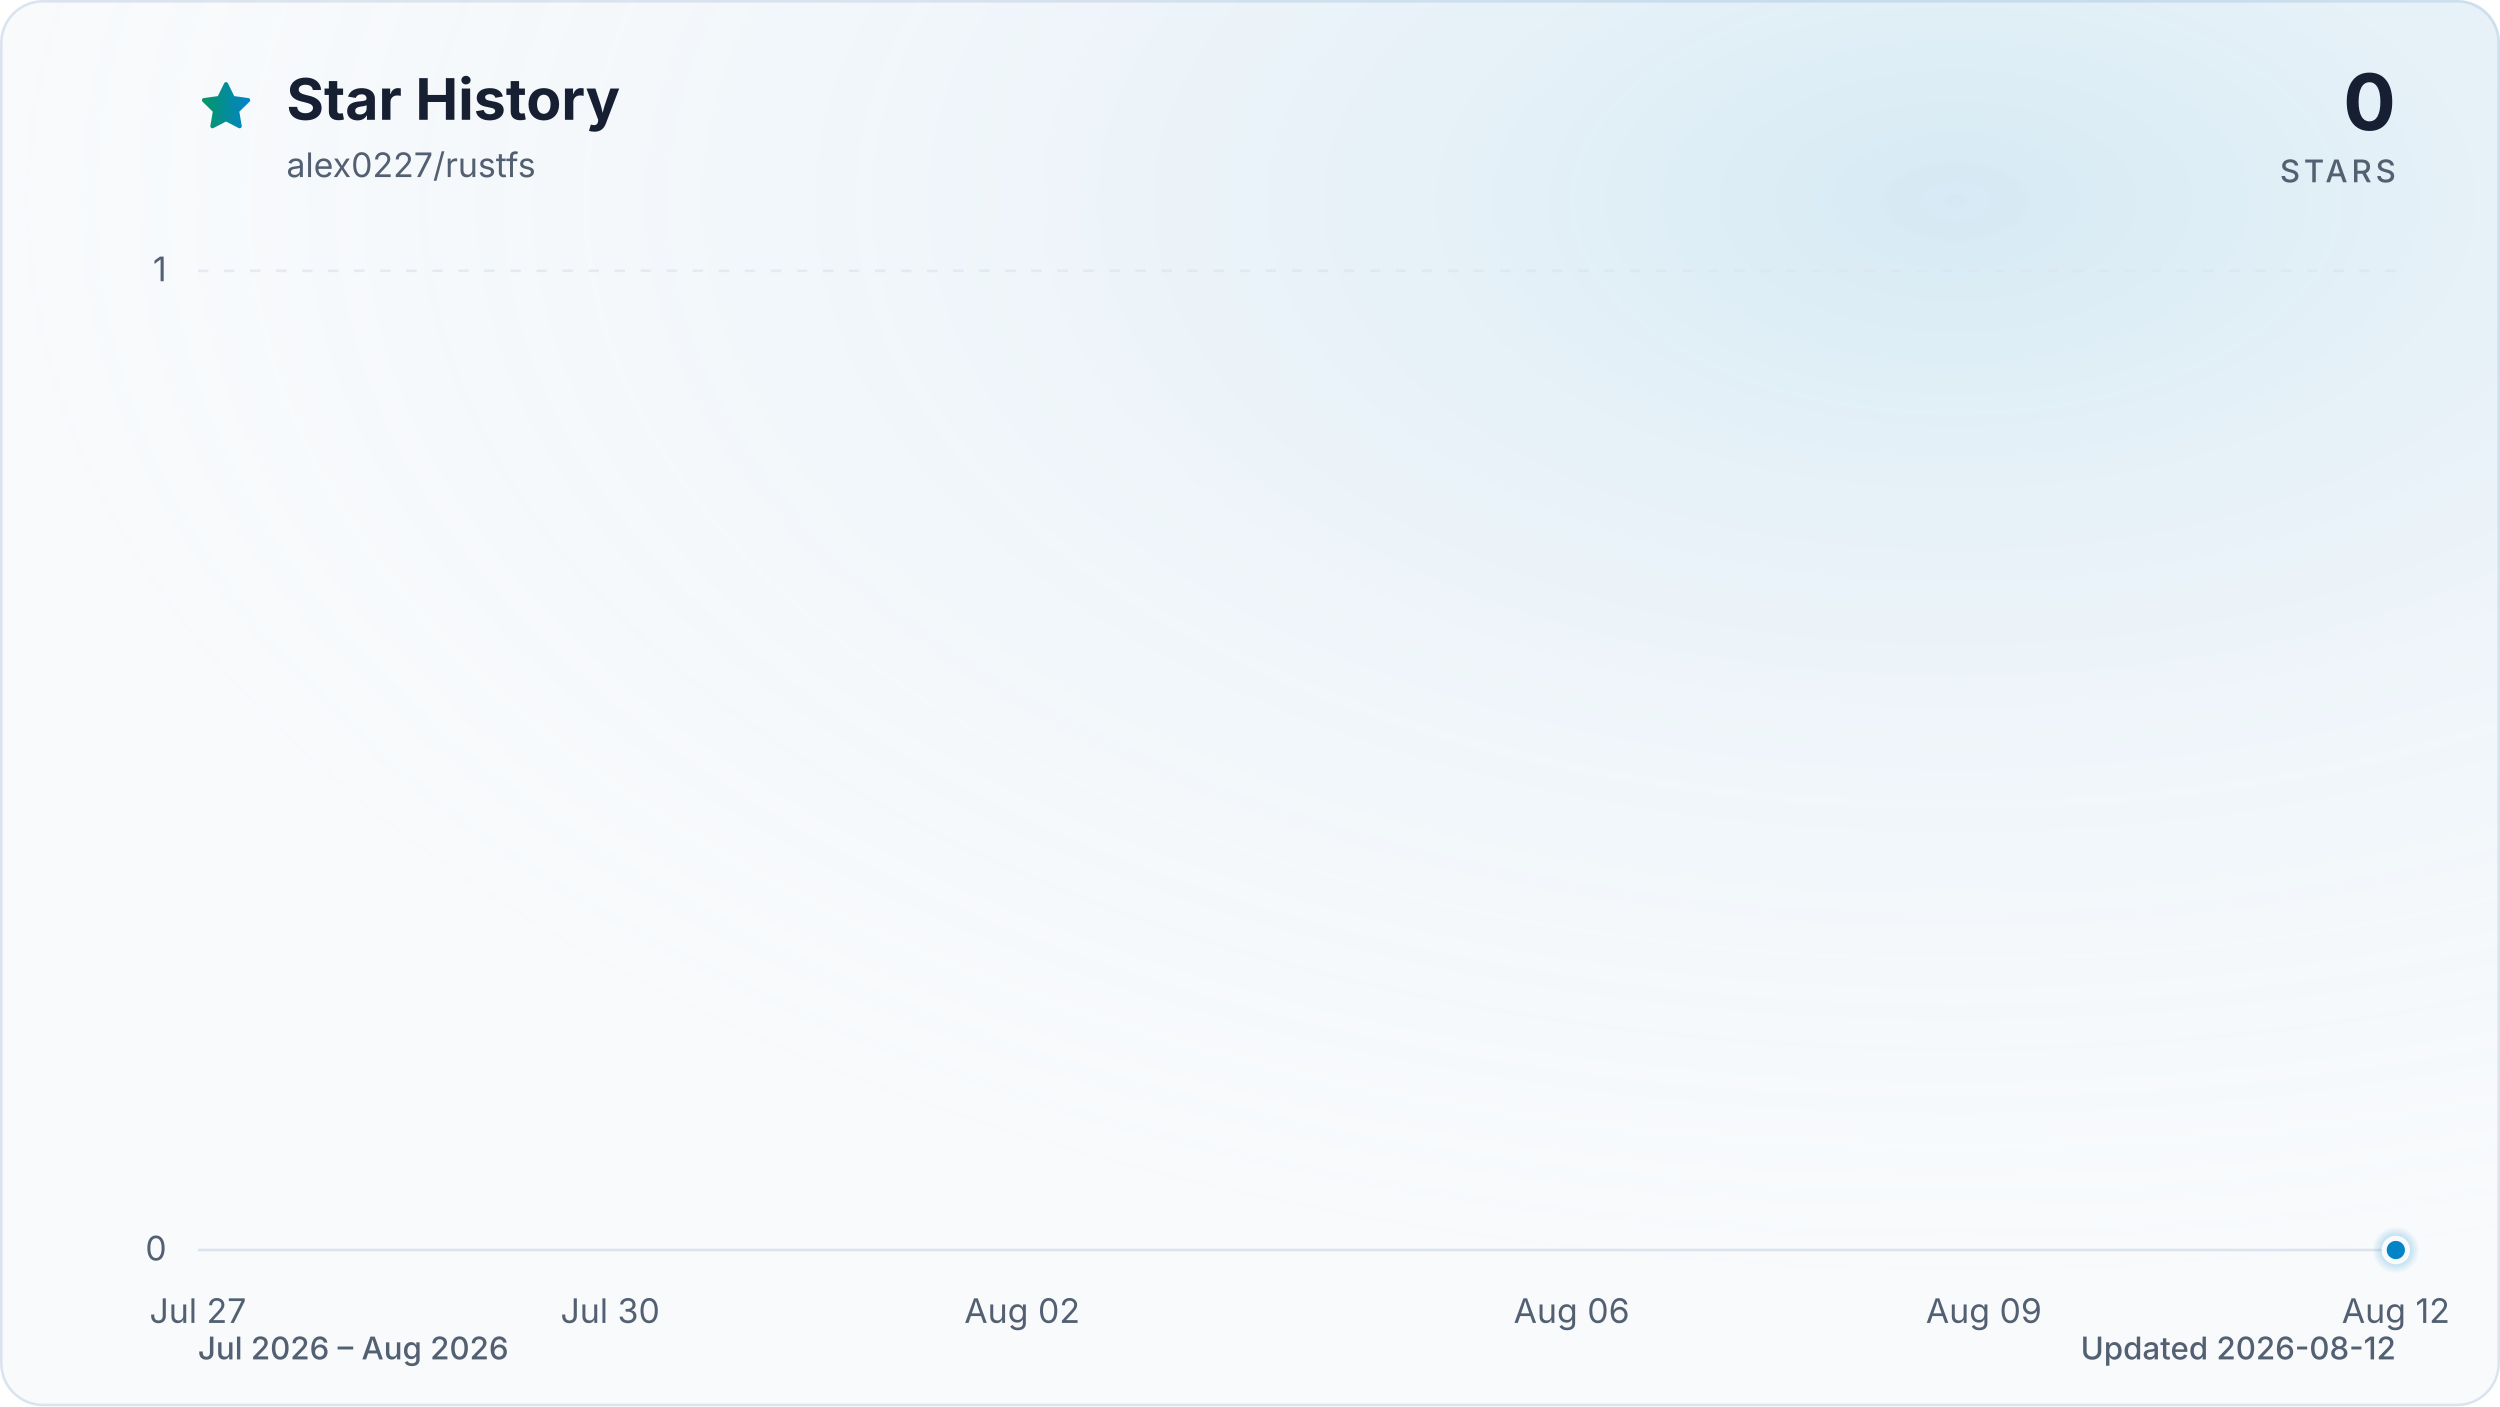
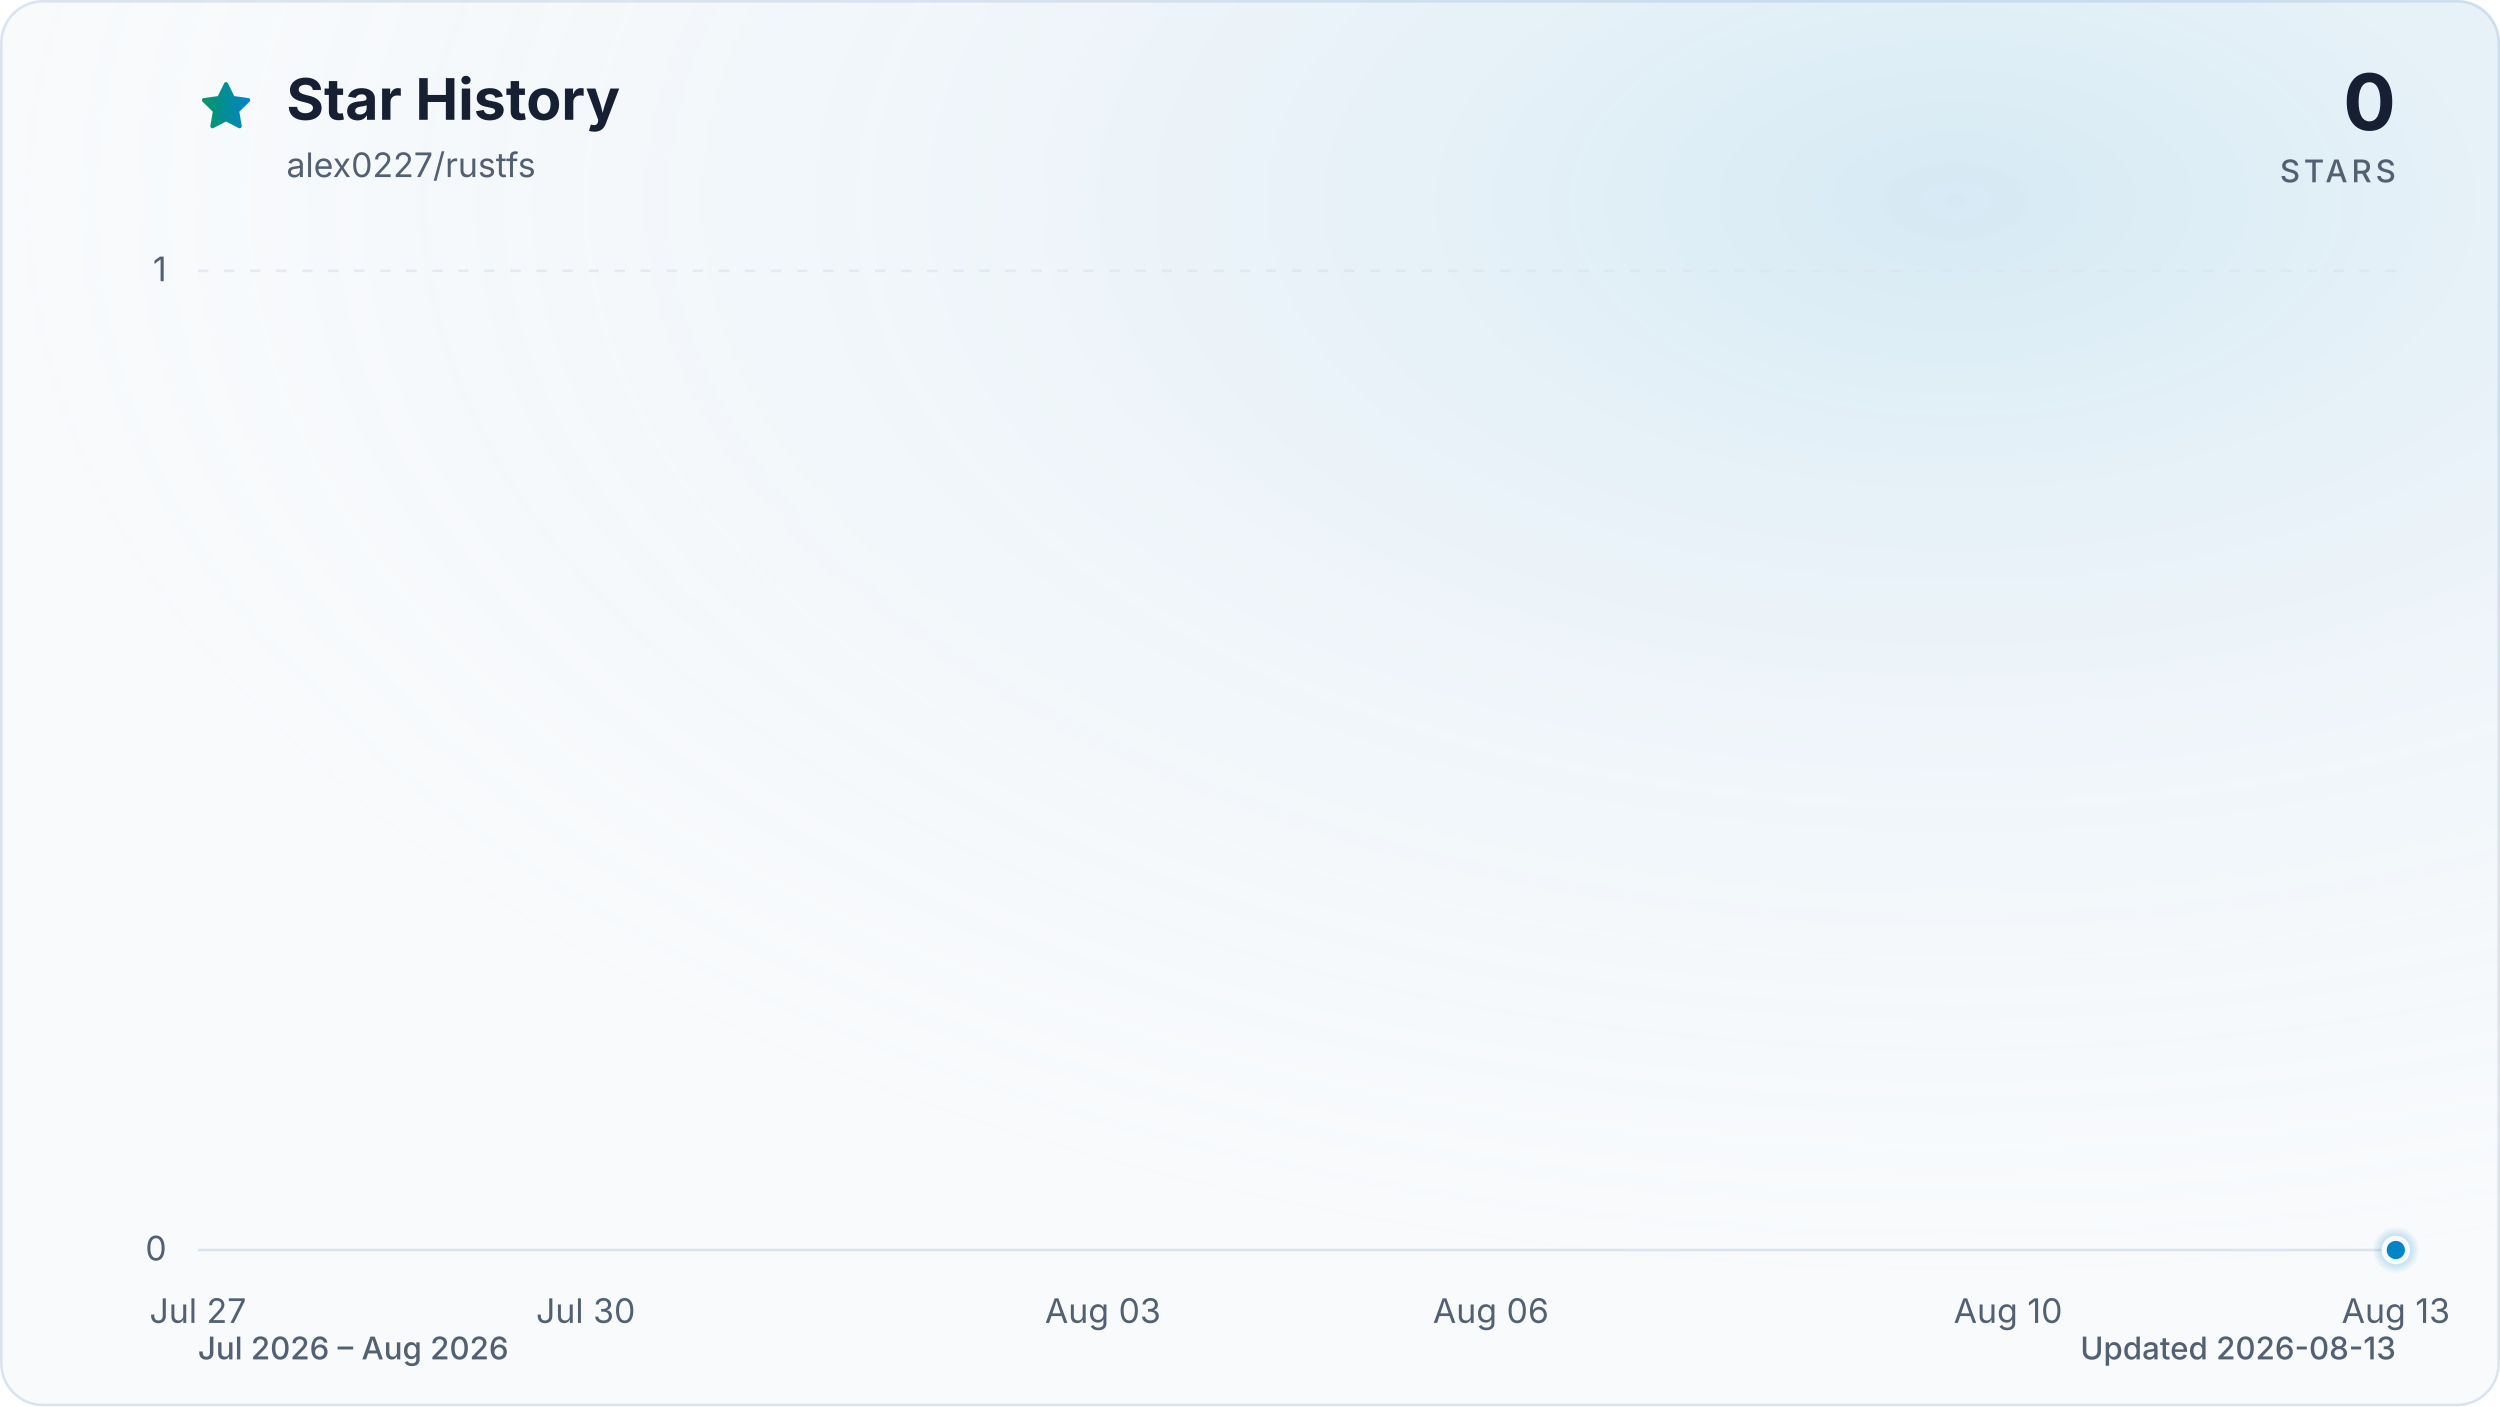
<svg xmlns="http://www.w3.org/2000/svg" viewBox="0 0 960 540" role="img" aria-labelledby="title description" data-style="gradient" data-variant="glow" data-animated="true">
  <defs>
    <linearGradient id="trend" x1="0" y1="0" x2="1" y2="0">
      <stop offset="0%" stop-color="#059669" />
      <stop offset="100%" stop-color="#0284c7" />
    </linearGradient>
    <linearGradient id="area" x1="0" y1="0" x2="0" y2="1">
      <stop offset="0%" stop-color="#059669" stop-opacity="0.30" />
      <stop offset="55%" stop-color="#0284c7" stop-opacity="0.10" />
      <stop offset="100%" stop-color="#0284c7" stop-opacity="0.01" />
    </linearGradient>
    <radialGradient id="marker-halo" cx="50%" cy="50%" r="50%">
      <stop offset="0%" stop-color="#0284c7" stop-opacity="0.55" />
      <stop offset="100%" stop-color="#0284c7" stop-opacity="0" />
    </radialGradient>
    <radialGradient id="surface-glow" cx="78%" cy="14%" r="80%">
      <stop offset="0%" stop-color="#0284c7" stop-opacity="0.14" />
      <stop offset="100%" stop-color="#f8fafc" stop-opacity="0" />
    </radialGradient>
    <filter id="trend-glow" x="-20%" y="-20%" width="140%" height="140%">
      <feGaussianBlur stdDeviation="7" />
    </filter>
  </defs>
  <style>
.trend-enter{transform-box:fill-box;transform-origin:center;animation:trend-enter 520ms cubic-bezier(0.16,1,0.3,1)}
.marker-enter{transform-box:fill-box;transform-origin:center;animation:marker-enter 320ms cubic-bezier(0.16,1,0.3,1) 200ms both}
.marker-pulse{transform-box:fill-box;transform-origin:center;animation:marker-pulse 2.6s ease-out infinite}
@keyframes trend-enter{from{opacity:.35;transform:translateY(10px)}to{opacity:1;transform:translateY(0)}}
@keyframes marker-enter{from{opacity:0;transform:scale(.4)}to{opacity:1;transform:scale(1)}}
@keyframes marker-pulse{0%{opacity:.5;transform:scale(.7)}70%,100%{opacity:0;transform:scale(2.1)}}
@media (prefers-reduced-motion:reduce){.trend-enter,.marker-enter,.marker-pulse{animation:none!important}}
@media (prefers-reduced-motion:reduce){.marker-pulse{opacity:0}}
</style>
  <rect x="0.5" y="0.5" width="959" height="539" fill="#f8fafc" stroke="#dbe4ee" stroke-width="1" rx="16" />
  <rect width="960" height="540" fill="url(#surface-glow)" rx="16" />
  <path d="M12 2.6l2.9 5.9 6.5.9-4.7 4.6 1.1 6.5-5.8-3-5.8 3 1.1-6.5-4.7-4.6 6.5-.9L12 2.6Z" transform="translate(76 30) scale(.9)" fill="url(#trend)" stroke="url(#trend)" stroke-width="1.8" stroke-linejoin="round" aria-hidden="true" />
  <text x="110" y="46" fill="#172033" font-family="ui-sans-serif, system-ui, -apple-system, BlinkMacSystemFont, 'Segoe UI', sans-serif" font-size="22" font-weight="700">Star History</text>
  <text x="110" y="68" fill="#526072" font-family="ui-sans-serif, system-ui, -apple-system, BlinkMacSystemFont, 'Segoe UI', sans-serif" font-size="13">alex0227/rustfs</text>
  <text x="920" y="50" fill="#172033" font-family="ui-sans-serif, system-ui, -apple-system, BlinkMacSystemFont, 'Segoe UI', sans-serif" font-size="30" font-weight="700" text-anchor="end">0</text>
  <text x="920" y="70" fill="#526072" font-family="ui-sans-serif, system-ui, -apple-system, BlinkMacSystemFont, 'Segoe UI', sans-serif" font-size="12" font-weight="500" letter-spacing="1.5" text-anchor="end">STARS</text>
  <line x1="76" y1="480.0" x2="920" y2="480.0" stroke="#dbe4ee" stroke-width="1" stroke-dasharray="0" opacity="1" />
  <text x="64" y="484.0" fill="#526072" font-family="ui-sans-serif, system-ui, -apple-system, BlinkMacSystemFont, 'Segoe UI', sans-serif" font-size="13" text-anchor="end">0</text>
  <line x1="76" y1="104.0" x2="920" y2="104.0" stroke="#dbe4ee" stroke-width="1" stroke-dasharray="4 6" opacity="0.7" />
  <text x="64" y="108.0" fill="#526072" font-family="ui-sans-serif, system-ui, -apple-system, BlinkMacSystemFont, 'Segoe UI', sans-serif" font-size="13" text-anchor="end">1</text>
  <text x="76.0" y="508" fill="#526072" font-family="ui-sans-serif, system-ui, -apple-system, BlinkMacSystemFont, 'Segoe UI', sans-serif" font-size="13" text-anchor="middle">Jul 27</text>
-   <text x="234.3" y="508" fill="#526072" font-family="ui-sans-serif, system-ui, -apple-system, BlinkMacSystemFont, 'Segoe UI', sans-serif" font-size="13" text-anchor="middle">Jul 30</text>
-   <text x="392.5" y="508" fill="#526072" font-family="ui-sans-serif, system-ui, -apple-system, BlinkMacSystemFont, 'Segoe UI', sans-serif" font-size="13" text-anchor="middle">Aug 02</text>
-   <text x="603.5" y="508" fill="#526072" font-family="ui-sans-serif, system-ui, -apple-system, BlinkMacSystemFont, 'Segoe UI', sans-serif" font-size="13" text-anchor="middle">Aug 06</text>
-   <text x="761.8" y="508" fill="#526072" font-family="ui-sans-serif, system-ui, -apple-system, BlinkMacSystemFont, 'Segoe UI', sans-serif" font-size="13" text-anchor="middle">Aug 09</text>
-   <text x="920.0" y="508" fill="#526072" font-family="ui-sans-serif, system-ui, -apple-system, BlinkMacSystemFont, 'Segoe UI', sans-serif" font-size="13" text-anchor="middle">Aug 12</text>
+   <text x="224.9" y="508" fill="#526072" font-family="ui-sans-serif, system-ui, -apple-system, BlinkMacSystemFont, 'Segoe UI', sans-serif" font-size="13" text-anchor="middle">Jul 30</text>
+   <text x="423.5" y="508" fill="#526072" font-family="ui-sans-serif, system-ui, -apple-system, BlinkMacSystemFont, 'Segoe UI', sans-serif" font-size="13" text-anchor="middle">Aug 03</text>
+   <text x="572.5" y="508" fill="#526072" font-family="ui-sans-serif, system-ui, -apple-system, BlinkMacSystemFont, 'Segoe UI', sans-serif" font-size="13" text-anchor="middle">Aug 06</text>
+   <text x="771.1" y="508" fill="#526072" font-family="ui-sans-serif, system-ui, -apple-system, BlinkMacSystemFont, 'Segoe UI', sans-serif" font-size="13" text-anchor="middle">Aug 10</text>
+   <text x="920.0" y="508" fill="#526072" font-family="ui-sans-serif, system-ui, -apple-system, BlinkMacSystemFont, 'Segoe UI', sans-serif" font-size="13" text-anchor="middle">Aug 13</text>
  <g class="trend-enter">
-     <path d="M 76.0 480.0 C 93.6 480.0, 111.2 480.0, 128.8 480.0 C 146.3 480.0, 163.9 480.0, 181.5 480.0 C 199.1 480.0, 216.7 480.0, 234.3 480.0 C 251.8 480.0, 269.4 480.0, 287.0 480.0 C 304.6 480.0, 322.2 480.0, 339.8 480.0 C 357.3 480.0, 374.9 480.0, 392.5 480.0 C 410.1 480.0, 427.7 480.0, 445.3 480.0 C 462.8 480.0, 480.4 480.0, 498.0 480.0 C 515.6 480.0, 533.2 480.0, 550.8 480.0 C 568.3 480.0, 585.9 480.0, 603.5 480.0 C 621.1 480.0, 638.7 480.0, 656.3 480.0 C 673.8 480.0, 691.4 480.0, 709.0 480.0 C 726.6 480.0, 744.2 480.0, 761.8 480.0 C 779.3 480.0, 796.9 480.0, 814.5 480.0 C 832.1 480.0, 849.7 480.0, 867.3 480.0 C 884.8 480.0, 902.4 480.0, 920.0 480.0 L 920.0 480.0 L 76.0 480.0 Z" fill="url(#area)" />
-     <path d="M 76.0 480.0 C 93.6 480.0, 111.2 480.0, 128.8 480.0 C 146.3 480.0, 163.9 480.0, 181.5 480.0 C 199.1 480.0, 216.7 480.0, 234.3 480.0 C 251.8 480.0, 269.4 480.0, 287.0 480.0 C 304.6 480.0, 322.2 480.0, 339.8 480.0 C 357.3 480.0, 374.9 480.0, 392.5 480.0 C 410.1 480.0, 427.7 480.0, 445.3 480.0 C 462.8 480.0, 480.4 480.0, 498.0 480.0 C 515.6 480.0, 533.2 480.0, 550.8 480.0 C 568.3 480.0, 585.9 480.0, 603.5 480.0 C 621.1 480.0, 638.7 480.0, 656.3 480.0 C 673.8 480.0, 691.4 480.0, 709.0 480.0 C 726.6 480.0, 744.2 480.0, 761.8 480.0 C 779.3 480.0, 796.9 480.0, 814.5 480.0 C 832.1 480.0, 849.7 480.0, 867.3 480.0 C 884.8 480.0, 902.4 480.0, 920.0 480.0" fill="none" stroke="url(#trend)" stroke-width="12" stroke-linecap="round" stroke-linejoin="round" opacity="0.16" filter="url(#trend-glow)" />
-     <path d="M 76.0 480.0 C 93.6 480.0, 111.2 480.0, 128.8 480.0 C 146.3 480.0, 163.9 480.0, 181.5 480.0 C 199.1 480.0, 216.7 480.0, 234.3 480.0 C 251.8 480.0, 269.4 480.0, 287.0 480.0 C 304.6 480.0, 322.2 480.0, 339.8 480.0 C 357.3 480.0, 374.9 480.0, 392.5 480.0 C 410.1 480.0, 427.7 480.0, 445.3 480.0 C 462.8 480.0, 480.4 480.0, 498.0 480.0 C 515.6 480.0, 533.2 480.0, 550.8 480.0 C 568.3 480.0, 585.9 480.0, 603.5 480.0 C 621.1 480.0, 638.7 480.0, 656.3 480.0 C 673.8 480.0, 691.4 480.0, 709.0 480.0 C 726.6 480.0, 744.2 480.0, 761.8 480.0 C 779.3 480.0, 796.9 480.0, 814.5 480.0 C 832.1 480.0, 849.7 480.0, 867.3 480.0 C 884.8 480.0, 902.4 480.0, 920.0 480.0" fill="none" stroke="url(#trend)" stroke-width="3" stroke-linecap="round" stroke-linejoin="round" />
+     <path d="M 76.0 480.0 C 92.5 480.0, 109.1 480.0, 125.6 480.0 C 142.2 480.0, 158.7 480.0, 175.3 480.0 C 191.8 480.0, 208.4 480.0, 224.9 480.0 C 241.5 480.0, 258.0 480.0, 274.6 480.0 C 291.1 480.0, 307.7 480.0, 324.2 480.0 C 340.8 480.0, 357.3 480.0, 373.9 480.0 C 390.4 480.0, 407.0 480.0, 423.5 480.0 C 440.1 480.0, 456.6 480.0, 473.2 480.0 C 489.7 480.0, 506.3 480.0, 522.8 480.0 C 539.4 480.0, 555.9 480.0, 572.5 480.0 C 589.0 480.0, 605.6 480.0, 622.1 480.0 C 638.7 480.0, 655.2 480.0, 671.8 480.0 C 688.3 480.0, 704.9 480.0, 721.4 480.0 C 738.0 480.0, 754.5 480.0, 771.1 480.0 C 787.6 480.0, 804.2 480.0, 820.7 480.0 C 837.3 480.0, 853.8 480.0, 870.4 480.0 C 886.9 480.0, 903.5 480.0, 920.0 480.0 L 920.0 480.0 L 76.0 480.0 Z" fill="url(#area)" />
+     <path d="M 76.0 480.0 C 92.5 480.0, 109.1 480.0, 125.6 480.0 C 142.2 480.0, 158.7 480.0, 175.3 480.0 C 191.8 480.0, 208.4 480.0, 224.9 480.0 C 241.5 480.0, 258.0 480.0, 274.6 480.0 C 291.1 480.0, 307.7 480.0, 324.2 480.0 C 340.8 480.0, 357.3 480.0, 373.9 480.0 C 390.4 480.0, 407.0 480.0, 423.5 480.0 C 440.1 480.0, 456.6 480.0, 473.2 480.0 C 489.7 480.0, 506.3 480.0, 522.8 480.0 C 539.4 480.0, 555.9 480.0, 572.5 480.0 C 589.0 480.0, 605.6 480.0, 622.1 480.0 C 638.7 480.0, 655.2 480.0, 671.8 480.0 C 688.3 480.0, 704.9 480.0, 721.4 480.0 C 738.0 480.0, 754.5 480.0, 771.1 480.0 C 787.6 480.0, 804.2 480.0, 820.7 480.0 C 837.3 480.0, 853.8 480.0, 870.4 480.0 C 886.9 480.0, 903.5 480.0, 920.0 480.0" fill="none" stroke="url(#trend)" stroke-width="12" stroke-linecap="round" stroke-linejoin="round" opacity="0.16" filter="url(#trend-glow)" />
+     <path d="M 76.0 480.0 C 92.5 480.0, 109.1 480.0, 125.6 480.0 C 142.2 480.0, 158.7 480.0, 175.3 480.0 C 191.8 480.0, 208.4 480.0, 224.9 480.0 C 241.5 480.0, 258.0 480.0, 274.6 480.0 C 291.1 480.0, 307.7 480.0, 324.2 480.0 C 340.8 480.0, 357.3 480.0, 373.9 480.0 C 390.4 480.0, 407.0 480.0, 423.5 480.0 C 440.1 480.0, 456.6 480.0, 473.2 480.0 C 489.7 480.0, 506.3 480.0, 522.8 480.0 C 539.4 480.0, 555.9 480.0, 572.5 480.0 C 589.0 480.0, 605.6 480.0, 622.1 480.0 C 638.7 480.0, 655.2 480.0, 671.8 480.0 C 688.3 480.0, 704.9 480.0, 721.4 480.0 C 738.0 480.0, 754.5 480.0, 771.1 480.0 C 787.6 480.0, 804.2 480.0, 820.7 480.0 C 837.3 480.0, 853.8 480.0, 870.4 480.0 C 886.9 480.0, 903.5 480.0, 920.0 480.0" fill="none" stroke="url(#trend)" stroke-width="3" stroke-linecap="round" stroke-linejoin="round" />
  </g>
  <g class="marker-enter">
    <circle class="marker-pulse" cx="920.0" cy="480.0" r="9" fill="url(#marker-halo)" />
    <circle cx="920.0" cy="480.0" r="4.5" fill="#0284c7" stroke="#f8fafc" stroke-width="2" />
  </g>
  <text x="76" y="522" fill="#526072" font-family="ui-sans-serif, system-ui, -apple-system, BlinkMacSystemFont, 'Segoe UI', sans-serif" font-size="12" font-weight="500">Jul 2026 – Aug 2026</text>
-   <text x="920" y="522" fill="#526072" font-family="ui-sans-serif, system-ui, -apple-system, BlinkMacSystemFont, 'Segoe UI', sans-serif" font-size="12" font-weight="500" text-anchor="end">Updated 2026-08-12</text>
+   <text x="920" y="522" fill="#526072" font-family="ui-sans-serif, system-ui, -apple-system, BlinkMacSystemFont, 'Segoe UI', sans-serif" font-size="12" font-weight="500" text-anchor="end">Updated 2026-08-13</text>
</svg>
